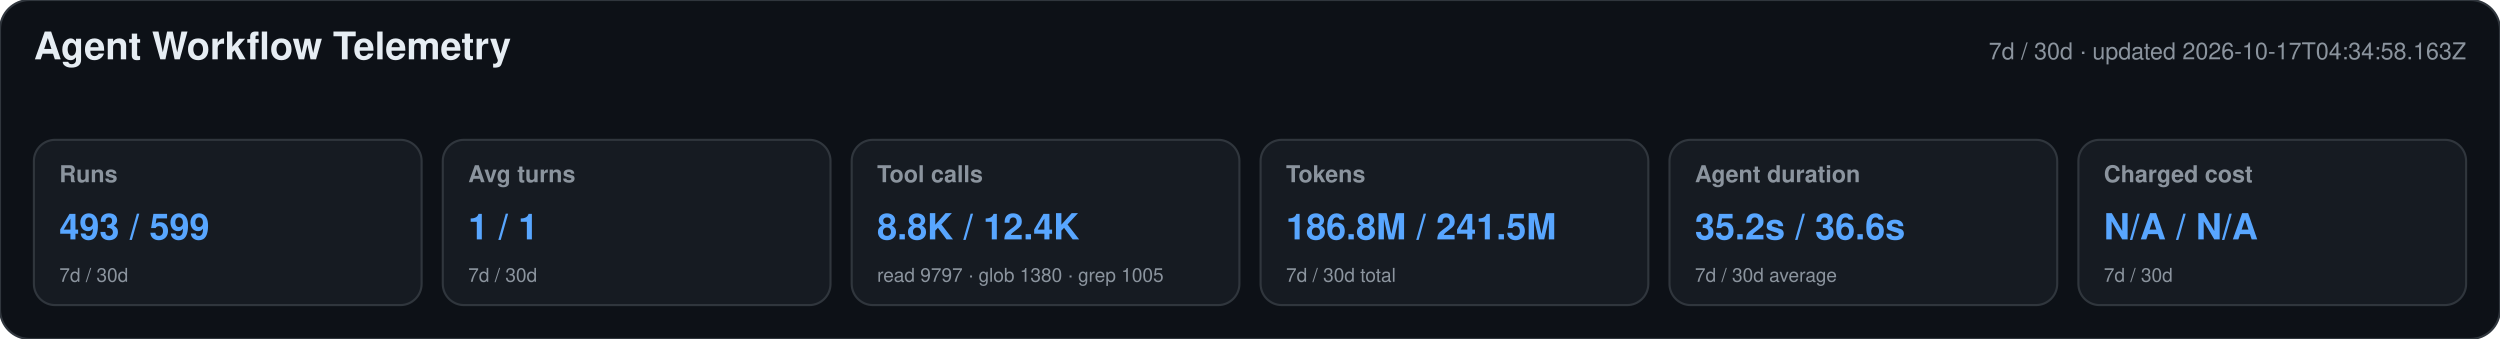
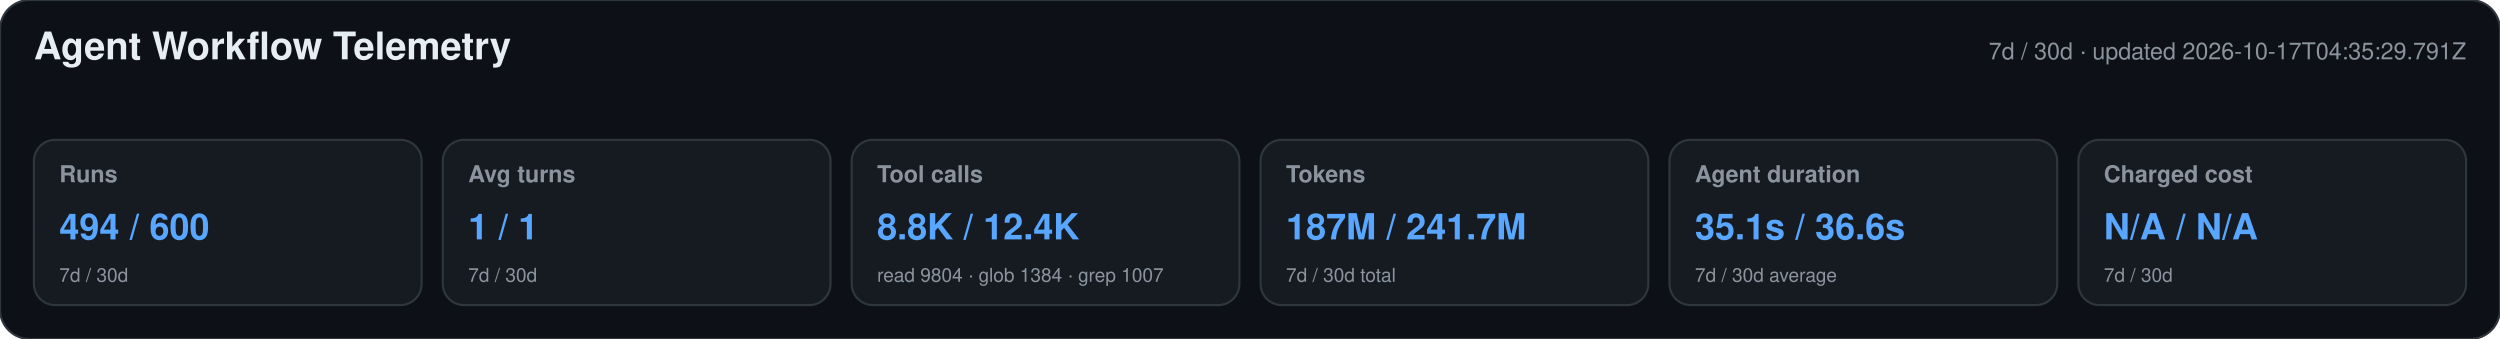
<svg xmlns="http://www.w3.org/2000/svg" width="1180" height="160" viewBox="0 0 1180 160" role="img" aria-labelledby="title desc">
  <style>text{font-family:-apple-system,BlinkMacSystemFont,"Segoe UI",Helvetica,Arial,sans-serif}.heading{font-size:18px;font-weight:650;fill:#e6edf3}.meta,.label,.secondary{fill:#8b949e}.meta,.label{font-size:11px}.label{font-weight:600}.primary{font-size:17px;font-weight:700;fill:#58a6ff}.secondary{font-size:9px}</style>
  <rect width="1180" height="160" rx="14" fill="#0d1117" stroke="#30363d" />
  <text x="16" y="28" class="heading">Agent Workflow Telemetry</text>
-   <text x="1164" y="28" text-anchor="end" class="meta">7d / 30d · updated 2026-10-17T04:34:58.163Z</text>
+   <text x="1164" y="28" text-anchor="end" class="meta">7d / 30d · updated 2026-10-17T04:35:29.791Z</text>
  <g>
    <rect x="16" y="66" width="183" height="78" rx="10" fill="#161b22" stroke="#30363d" />
    <text x="28" y="86" class="label">Runs</text>
-     <text x="28" y="113" class="primary">493 / 599</text>
+     <text x="28" y="113" class="primary">494 / 600</text>
    <text x="28" y="133" class="secondary">7d / 30d</text>
  </g>
  <g>
    <rect x="209" y="66" width="183" height="78" rx="10" fill="#161b22" stroke="#30363d" />
    <text x="221" y="86" class="label">Avg turns</text>
    <text x="221" y="113" class="primary">1 / 1</text>
    <text x="221" y="133" class="secondary">7d / 30d</text>
  </g>
  <g>
    <rect x="402" y="66" width="183" height="78" rx="10" fill="#161b22" stroke="#30363d" />
    <text x="414" y="86" class="label">Tool calls</text>
    <text x="414" y="113" class="primary">8.8K / 12.4K</text>
-     <text x="414" y="133" class="secondary">read 9797 · glob 1380 · grep 1005</text>
+     <text x="414" y="133" class="secondary">read 9804 · glob 1384 · grep 1007</text>
  </g>
  <g>
    <rect x="595" y="66" width="183" height="78" rx="10" fill="#161b22" stroke="#30363d" />
    <text x="607" y="86" class="label">Tokens</text>
-     <text x="607" y="113" class="primary">186.8M / 241.5M</text>
+     <text x="607" y="113" class="primary">187M / 241.7M</text>
    <text x="607" y="133" class="secondary">7d / 30d total</text>
  </g>
  <g>
    <rect x="788" y="66" width="183" height="78" rx="10" fill="#161b22" stroke="#30363d" />
    <text x="800" y="86" class="label">Agent duration</text>
-     <text x="800" y="113" class="primary">35.2s / 36.6s</text>
+     <text x="800" y="113" class="primary">35.1s / 36.6s</text>
    <text x="800" y="133" class="secondary">7d / 30d average</text>
  </g>
  <g>
    <rect x="981" y="66" width="183" height="78" rx="10" fill="#161b22" stroke="#30363d" />
    <text x="993" y="86" class="label">Charged cost</text>
    <text x="993" y="113" class="primary">N/A / N/A</text>
    <text x="993" y="133" class="secondary">7d / 30d</text>
  </g>
</svg>
